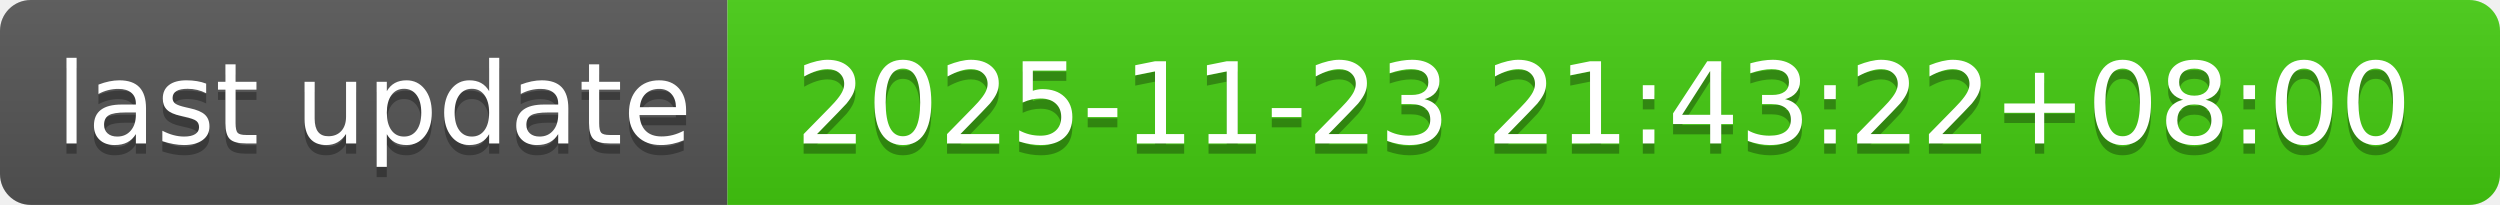
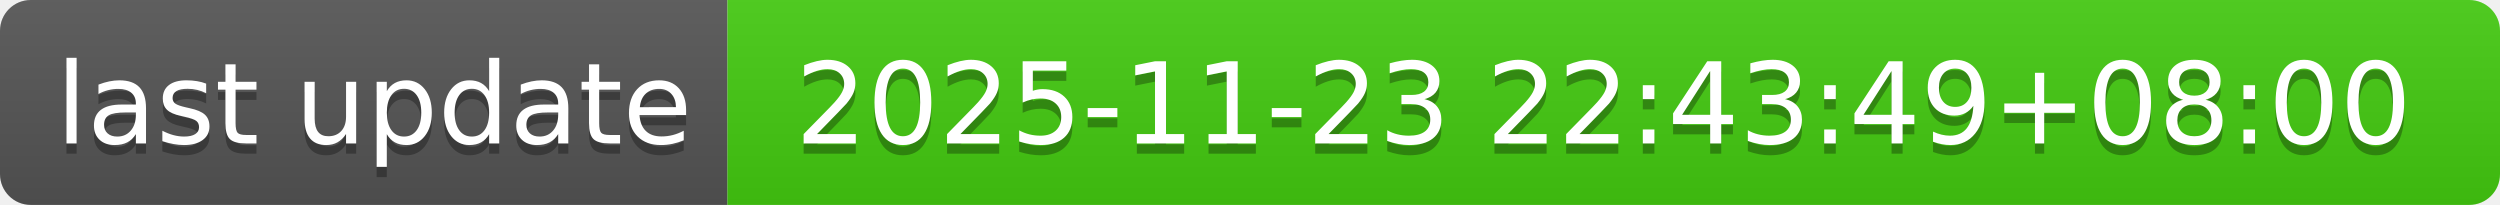
- <svg xmlns="http://www.w3.org/2000/svg" width="244" height="20" role="img" aria-label="last update: 2025-11-23 21:43:22+08:00">
+ <svg xmlns="http://www.w3.org/2000/svg" width="244" height="20" role="img" aria-label="last update: 2025-11-23 22:43:49+08:00">
  <linearGradient id="s" x2="0" y2="100%">
    <stop offset="0" stop-color="#bbb" stop-opacity=".1" />
    <stop offset="1" stop-opacity=".1" />
  </linearGradient>
  <clipPath id="r">
    <rect width="244" height="20" rx="3" fill="#fff" />
  </clipPath>
  <g clip-path="url(#r)">
    <rect width="71" height="20" fill="#555" />
    <rect x="71" width="173" height="20" fill="#4c1" />
    <rect width="244" height="20" fill="url(#s)" />
  </g>
  <g fill="#fff" text-anchor="middle" font-family="Verdana,Geneva,DejaVu Sans,sans-serif" text-rendering="geometricPrecision" font-size="110">
    <text aria-hidden="true" x="365" y="150" fill="#010101" fill-opacity=".3" transform="scale(.1)" textLength="610">last update</text>
    <text x="365" y="140" transform="scale(.1)" fill="#fff" textLength="610">last update</text>
-     <text aria-hidden="true" x="1565" y="150" fill="#010101" fill-opacity=".3" transform="scale(.1)" textLength="1630">2025-11-23 21:43:22+08:00</text>
-     <text x="1565" y="140" transform="scale(.1)" fill="#fff" textLength="1630">2025-11-23 21:43:22+08:00</text>
+     <text aria-hidden="true" x="1565" y="150" fill="#010101" fill-opacity=".3" transform="scale(.1)" textLength="1630">2025-11-23 22:43:49+08:00</text>
+     <text x="1565" y="140" transform="scale(.1)" fill="#fff" textLength="1630">2025-11-23 22:43:49+08:00</text>
  </g>
</svg>
